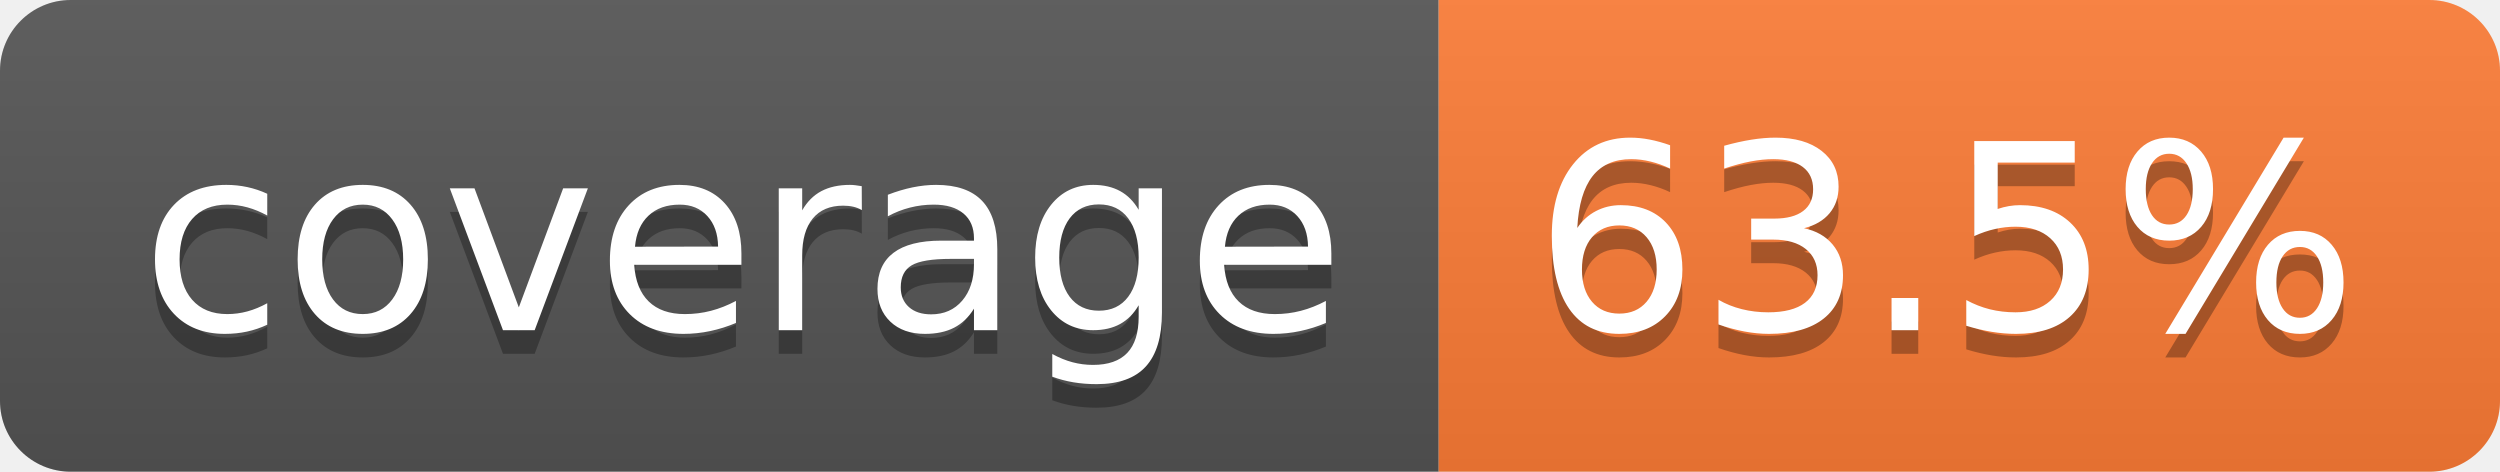
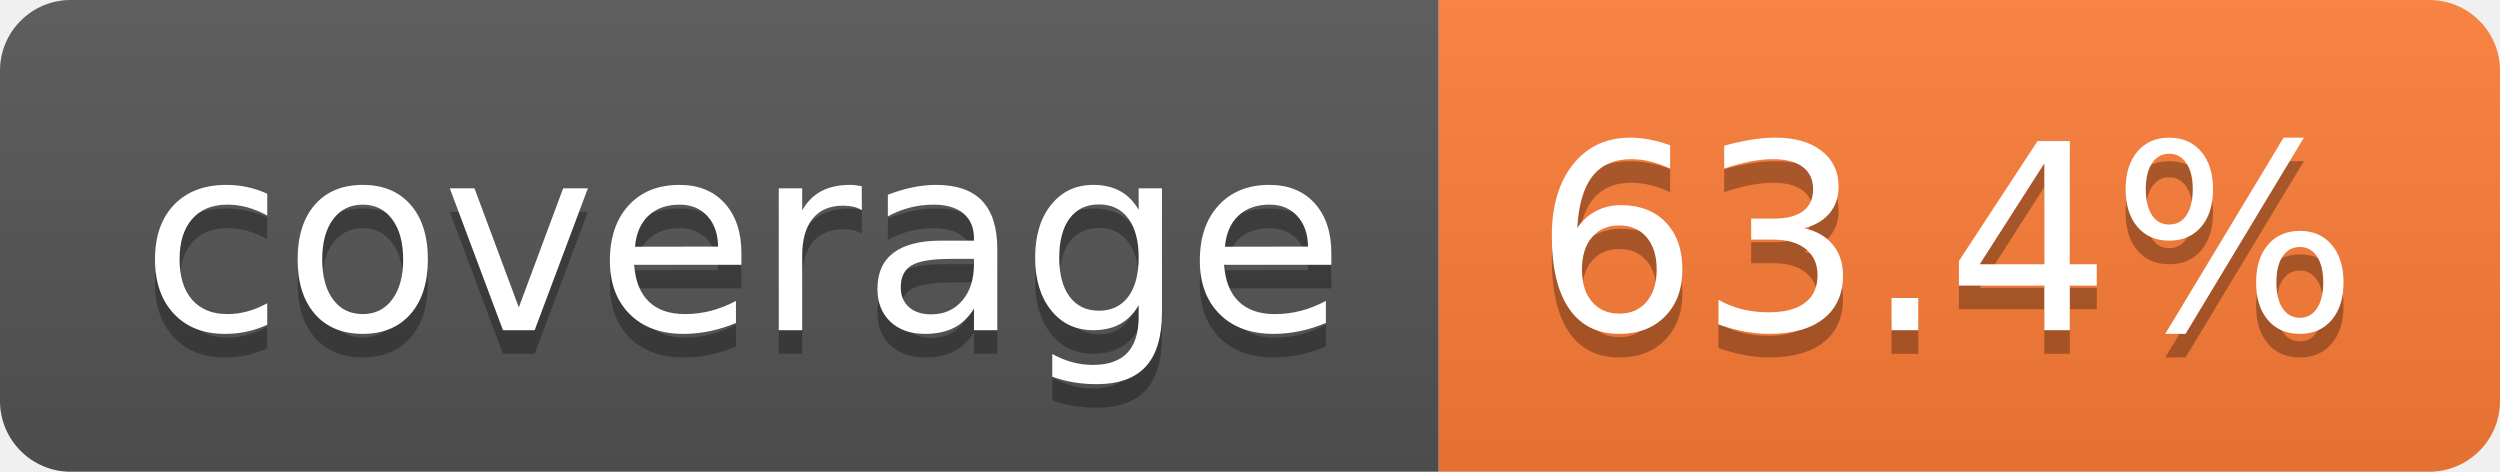
- <svg xmlns="http://www.w3.org/2000/svg" width="106" height="20" role="img" aria-label="coverage: 63.5%">
+ <svg xmlns="http://www.w3.org/2000/svg" width="106" height="20" role="img" aria-label="coverage: 63.4%">
  <linearGradient id="s" x2="0" y2="100%">
    <stop offset="0" stop-color="#bbb" stop-opacity=".1" />
    <stop offset="1" stop-opacity=".1" />
  </linearGradient>
  <clipPath id="r">
    <rect width="106" height="20" rx="3" fill="#fff" />
  </clipPath>
  <g clip-path="url(#r)">
    <rect width="61" height="20" fill="#555" />
    <rect x="61" width="45" height="20" fill="#fe7d37" />
    <rect width="106" height="20" fill="url(#s)" />
  </g>
  <g fill="#fff" text-anchor="middle" font-family="Verdana,Geneva,DejaVu Sans,sans-serif" text-rendering="geometricPrecision" font-size="110">
    <text aria-hidden="true" x="315" y="150" fill="#010101" fill-opacity=".3" transform="scale(.1)" textLength="510">coverage</text>
    <text x="315" y="140" transform="scale(.1)" fill="#fff" textLength="510">coverage</text>
-     <text aria-hidden="true" x="825" y="150" fill="#010101" fill-opacity=".3" transform="scale(.1)" textLength="350">63.5%</text>
-     <text x="825" y="140" transform="scale(.1)" fill="#fff" textLength="350">63.5%</text>
+     <text aria-hidden="true" x="825" y="150" fill="#010101" fill-opacity=".3" transform="scale(.1)" textLength="350">63.4%</text>
+     <text x="825" y="140" transform="scale(.1)" fill="#fff" textLength="350">63.4%</text>
  </g>
</svg>
